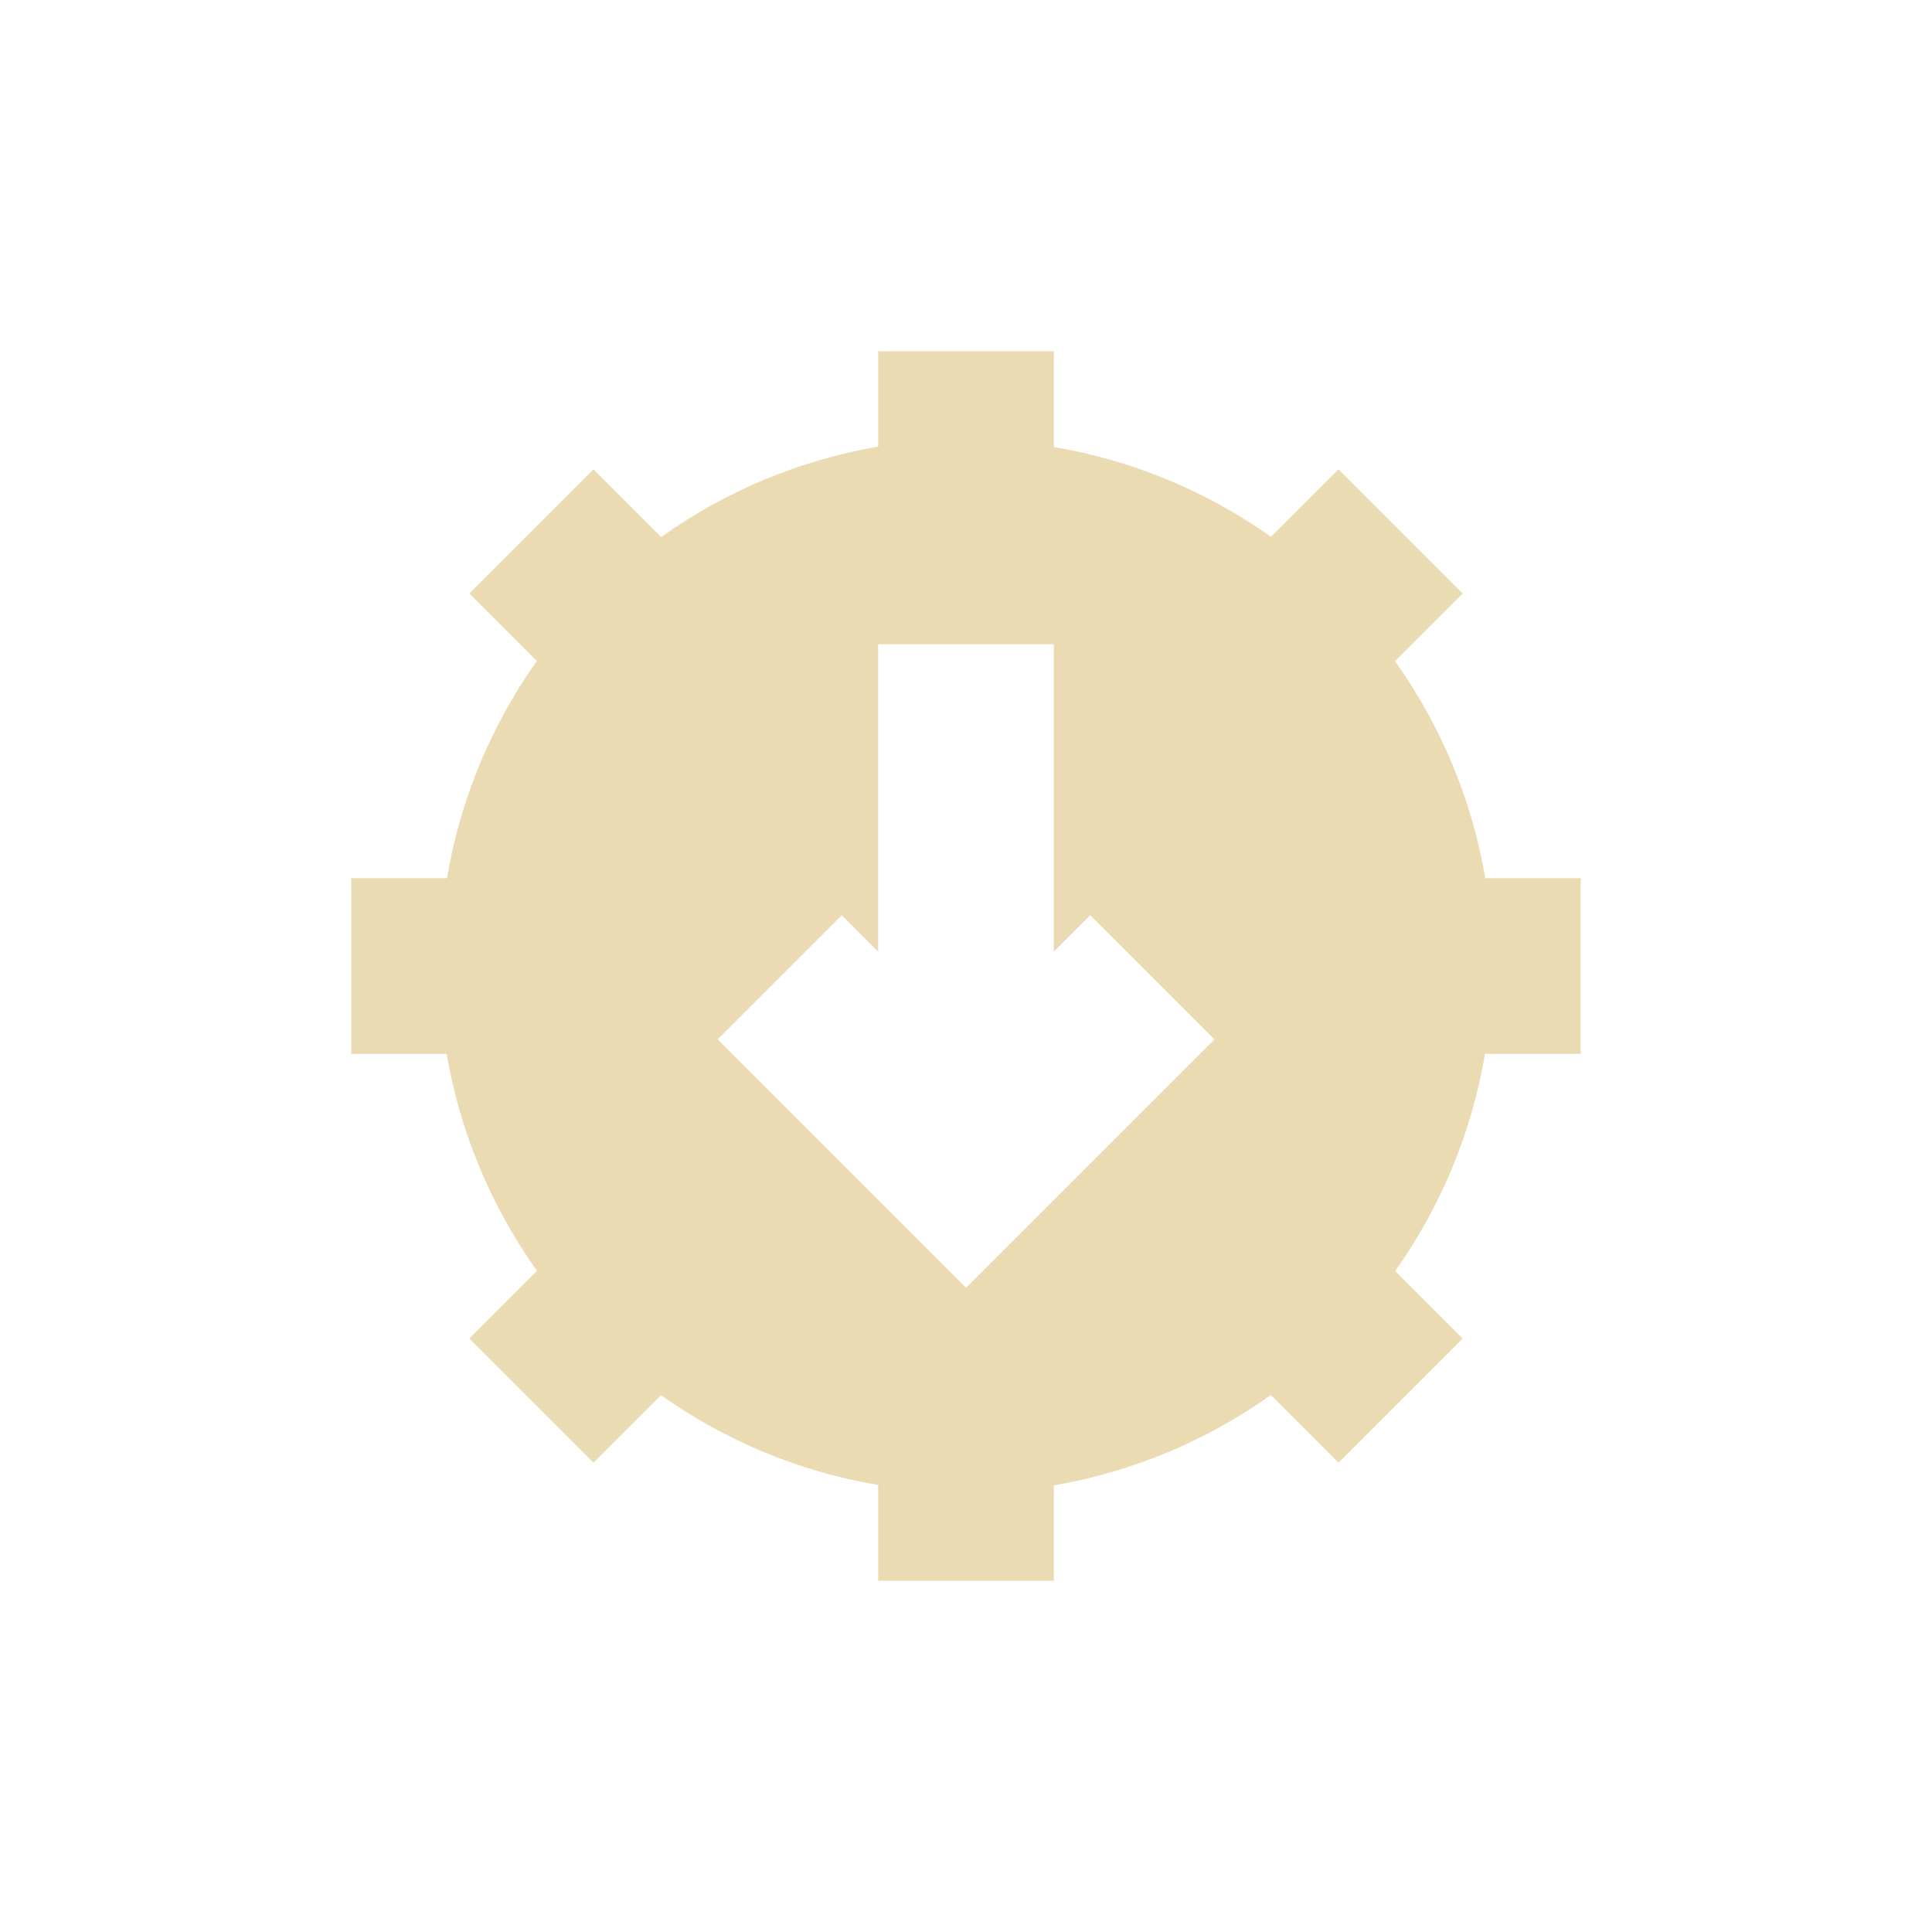
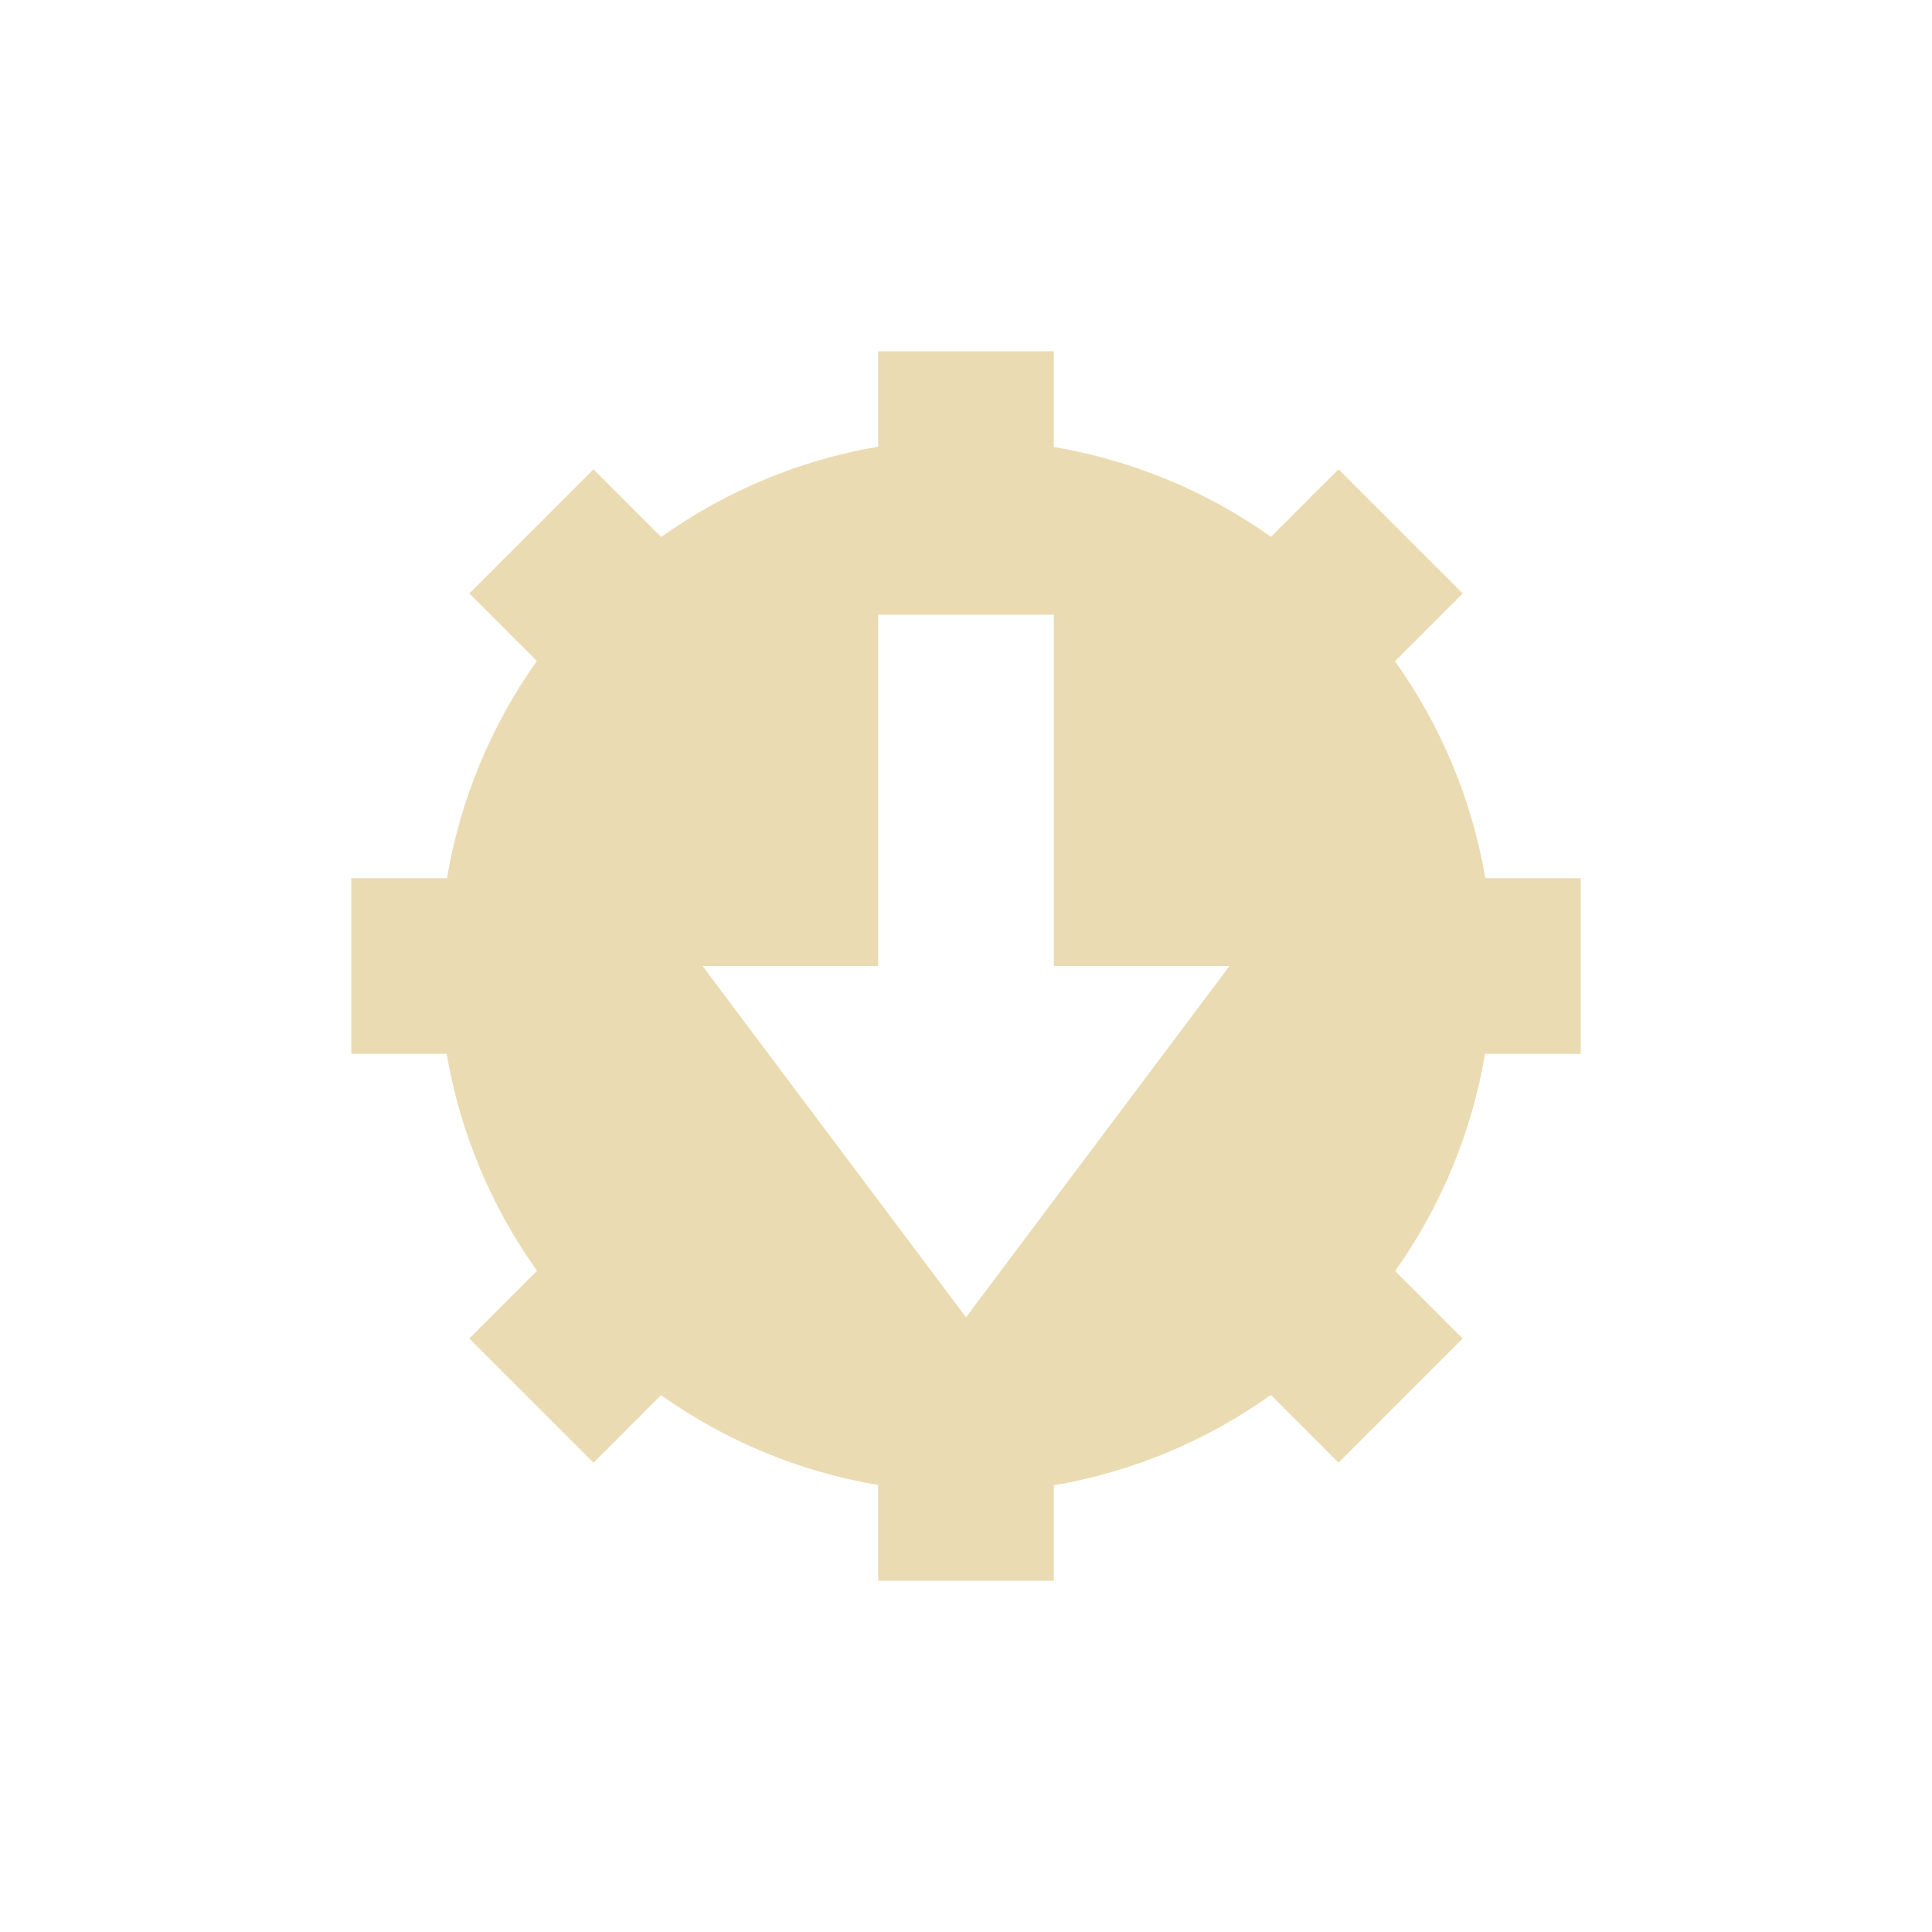
- <svg xmlns="http://www.w3.org/2000/svg" width="22" height="22" viewBox="0 0 22 22">
+ <svg xmlns="http://www.w3.org/2000/svg" width="22" height="22" version="1.1" viewBox="0 0 22 22">
  <defs>
-     <style id="current-color-scheme" type="text/css">
-    .ColorScheme-Text { color:#ebdbb2; } .ColorScheme-Highlight { color:#458588; }
-   </style>
+     <style type="text/css">.ColorScheme-Text { color:#ebdbb2; } .ColorScheme-Highlight { color:#458588; }</style>
  </defs>
-   <path style="fill:currentColor" class="ColorScheme-Text" d="M 7 1 L 7 2.086 C 6.109 2.239 5.265 2.59 4.529 3.115 L 3.758 2.344 L 2.344 3.758 L 3.113 4.527 C 2.59 5.264 2.24 6.109 2.09 7 L 1 7 L 1 9 L 2.086 9 C 2.239 9.891 2.59 10.735 3.115 11.471 L 2.344 12.242 L 3.758 13.656 L 4.527 12.887 C 5.264 13.41 6.109 13.76 7 13.91 L 7 15 L 9 15 L 9 13.914 C 9.891 13.761 10.735 13.41 11.471 12.885 L 12.242 13.656 L 13.656 12.242 L 12.887 11.473 C 13.41 10.736 13.76 9.891 13.91 9 L 15 9 L 15 7 L 13.914 7 C 13.761 6.109 13.41 5.265 12.885 4.529 L 13.656 3.758 L 12.242 2.344 L 11.473 3.113 C 10.736 2.59 9.891 2.24 9 2.09 L 9 1 L 7 1 z M 7 4.336 L 9 4.336 L 9 7.836 L 9.414 7.422 L 10.828 8.836 L 9.414 10.25 L 8 11.664 L 6.586 10.25 L 5.172 8.836 L 6.586 7.422 L 7 7.836 L 7 4.336 z" transform="translate(3 3)" />
+   <path class="ColorScheme-Text" d="m10 4v1.086c-0.891 0.153-1.735 0.504-2.471 1.029l-0.771-0.771-1.414 1.414 0.769 0.769c-0.523 0.737-0.873 1.582-1.023 2.473h-1.09v2h1.086c0.153 0.891 0.504 1.735 1.029 2.471l-0.771 0.771 1.414 1.414 0.769-0.769c0.737 0.523 1.582 0.873 2.473 1.023v1.09h2v-1.086c0.891-0.153 1.735-0.504 2.471-1.029l0.771 0.771 1.414-1.414-0.769-0.769c0.523-0.737 0.873-1.582 1.023-2.473h1.09v-2h-1.086c-0.153-0.891-0.504-1.735-1.029-2.471l0.771-0.771-1.414-1.414-0.769 0.769c-0.737-0.523-1.582-0.873-2.473-1.023v-1.09zm0 3h2v4h2l-3 4-3-4h2z" fill="currentColor" />
</svg>
